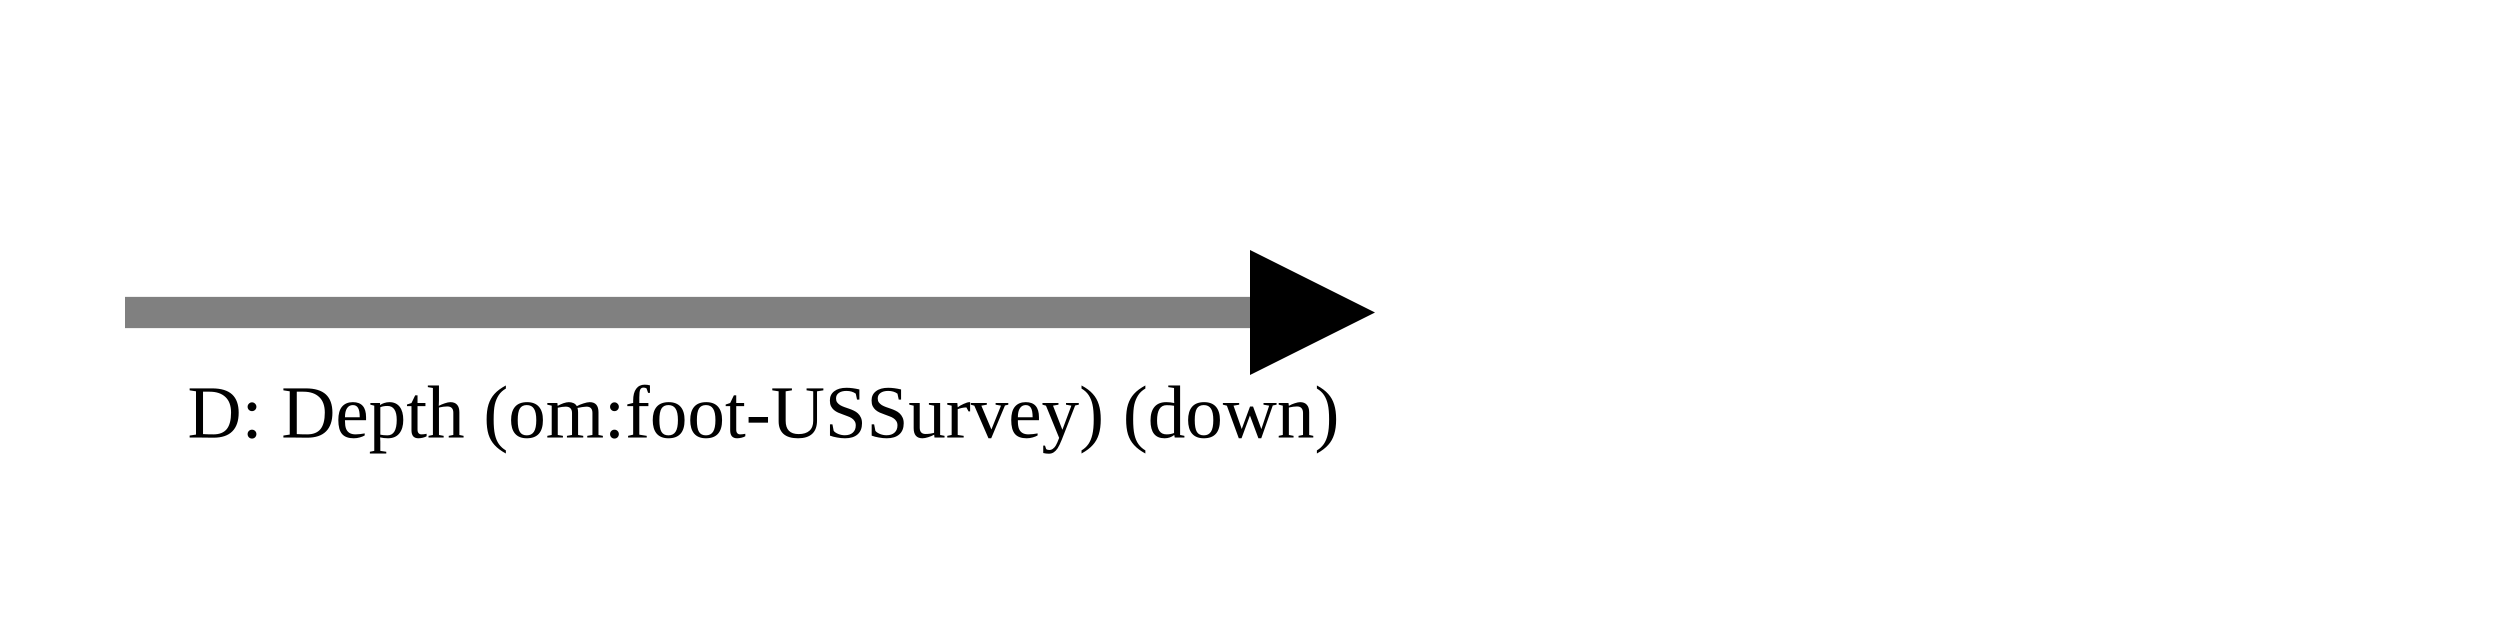
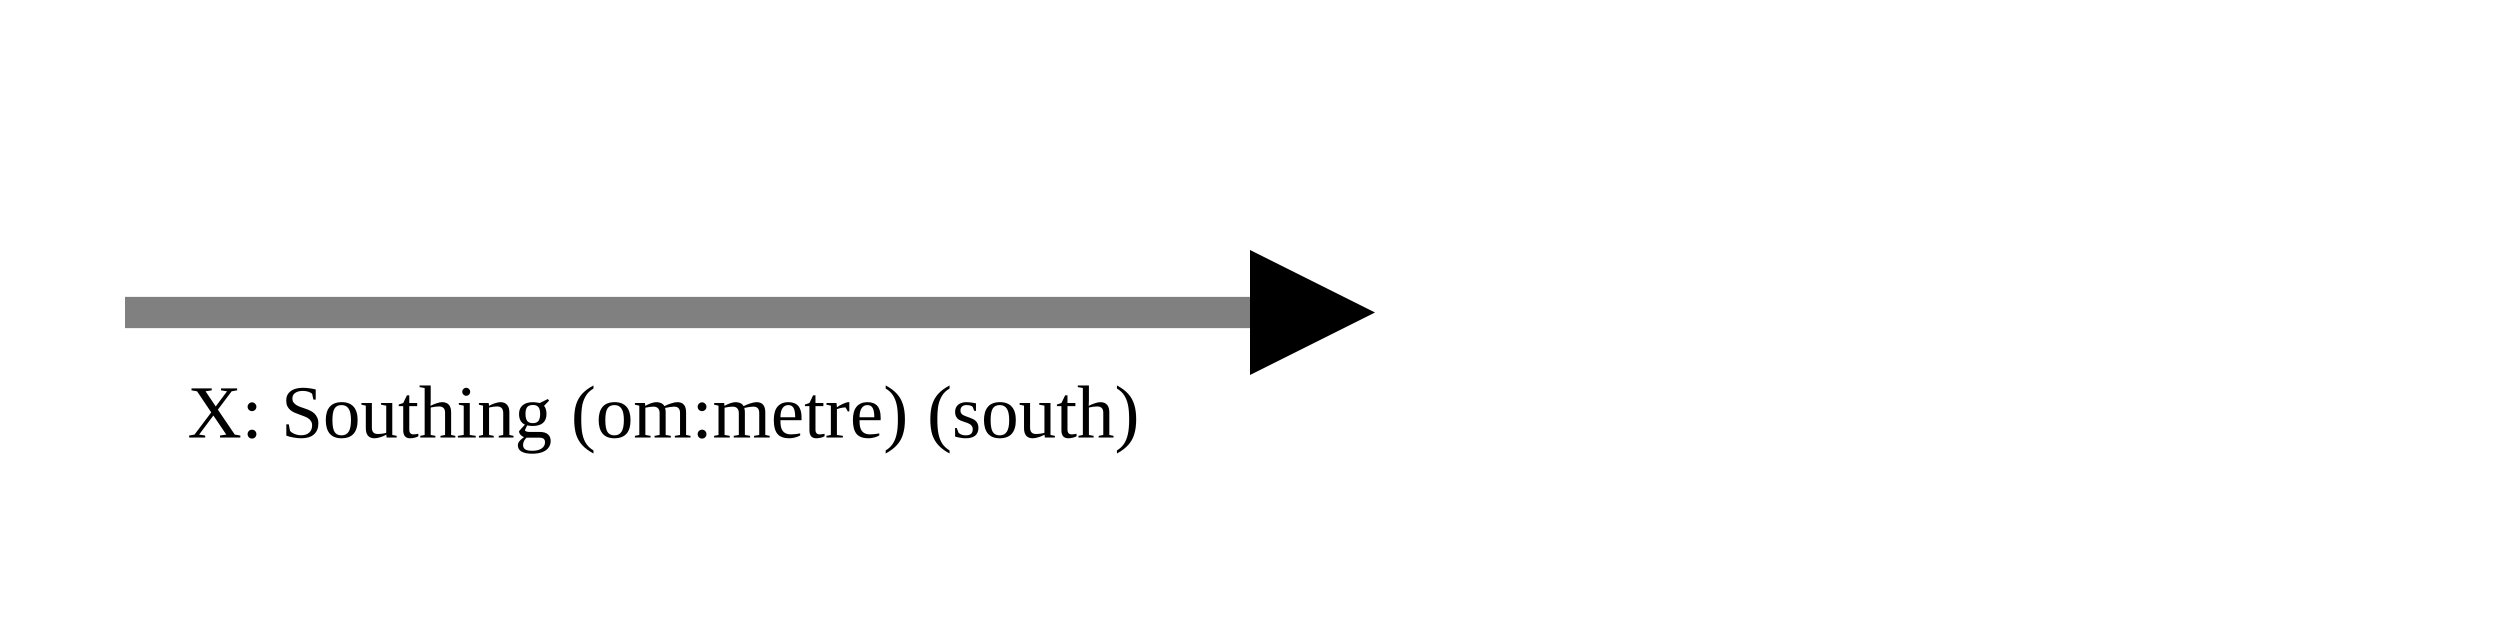
<svg xmlns="http://www.w3.org/2000/svg" version="1.1" width="400" height="100" viewbox="0 0 275 100">
  <defs>
    <marker id="arrowhead" markerWidth="10" markerHeight="7" refX="0" refY="2" orient="auto">
      <polygon points="0 0, 4 2, 0 4" />
    </marker>
  </defs>
  <line x1="20" y1="50" x2="200" y2="50" stroke="gray" stroke-width="5" marker-end="url(#arrowhead)" />
-   <text x="30" y="70" class="small">D: Depth (om:foot-USSurvey) (down)</text>
+   <text x="30" y="70" class="small">X: Southing (om:metre) (south)</text>
</svg>
